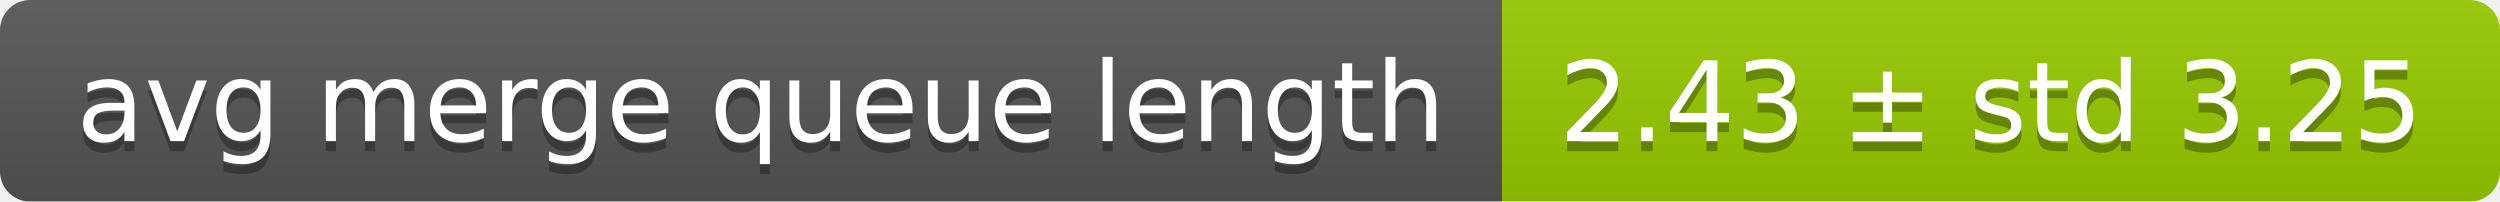
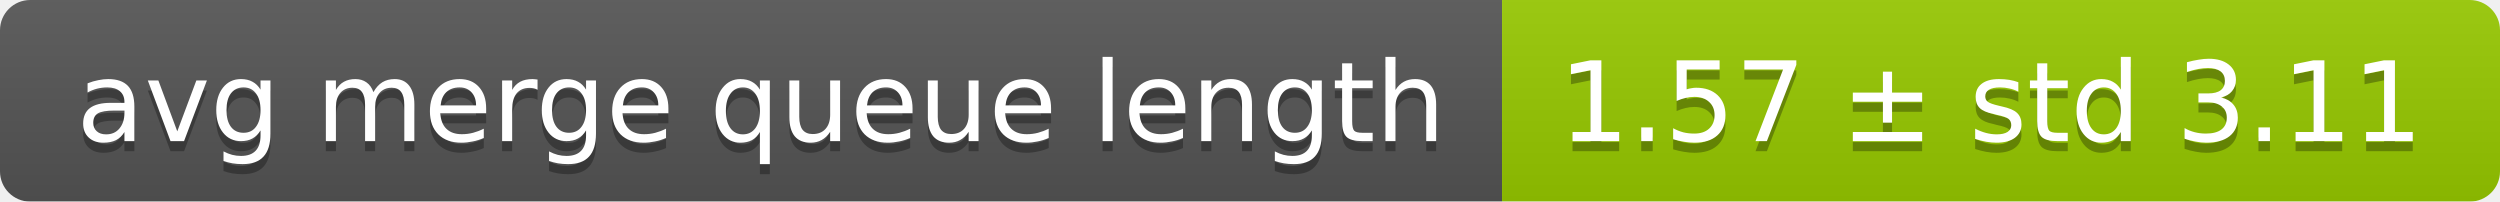
<svg xmlns="http://www.w3.org/2000/svg" width="248" height="20">
  <linearGradient id="smooth" x2="0" y2="100%">
    <stop offset="0" stop-color="#bbb" stop-opacity=".1" />
    <stop offset="1" stop-opacity=".1" />
  </linearGradient>
  <mask id="round">
    <rect width="248" height="20" rx="3" fill="#fff" />
  </mask>
  <g mask="url(#round)">
    <rect width="149" height="20" fill="#555" />
    <rect x="149" width="99" height="20" fill="#97ca00" />
    <rect width="248" height="20" fill="url(#smooth)" />
  </g>
  <g fill="#fff" text-anchor="middle" font-family="DejaVu Sans,Verdana,Geneva,sans-serif" font-size="11">
    <text x="75.5" y="15" fill="#010101" fill-opacity=".3">avg merge queue length</text>
    <text x="75.5" y="14">avg merge queue length</text>
-     <text x="197.5" y="15" fill="#010101" fill-opacity=".3">2.43 ± std 3.25</text>
-     <text x="197.5" y="14">2.43 ± std 3.25</text>
+     <text x="197.5" y="15" fill="#010101" fill-opacity=".3">1.57 ± std 3.11</text>
+     <text x="197.5" y="14">1.57 ± std 3.11</text>
  </g>
</svg>
